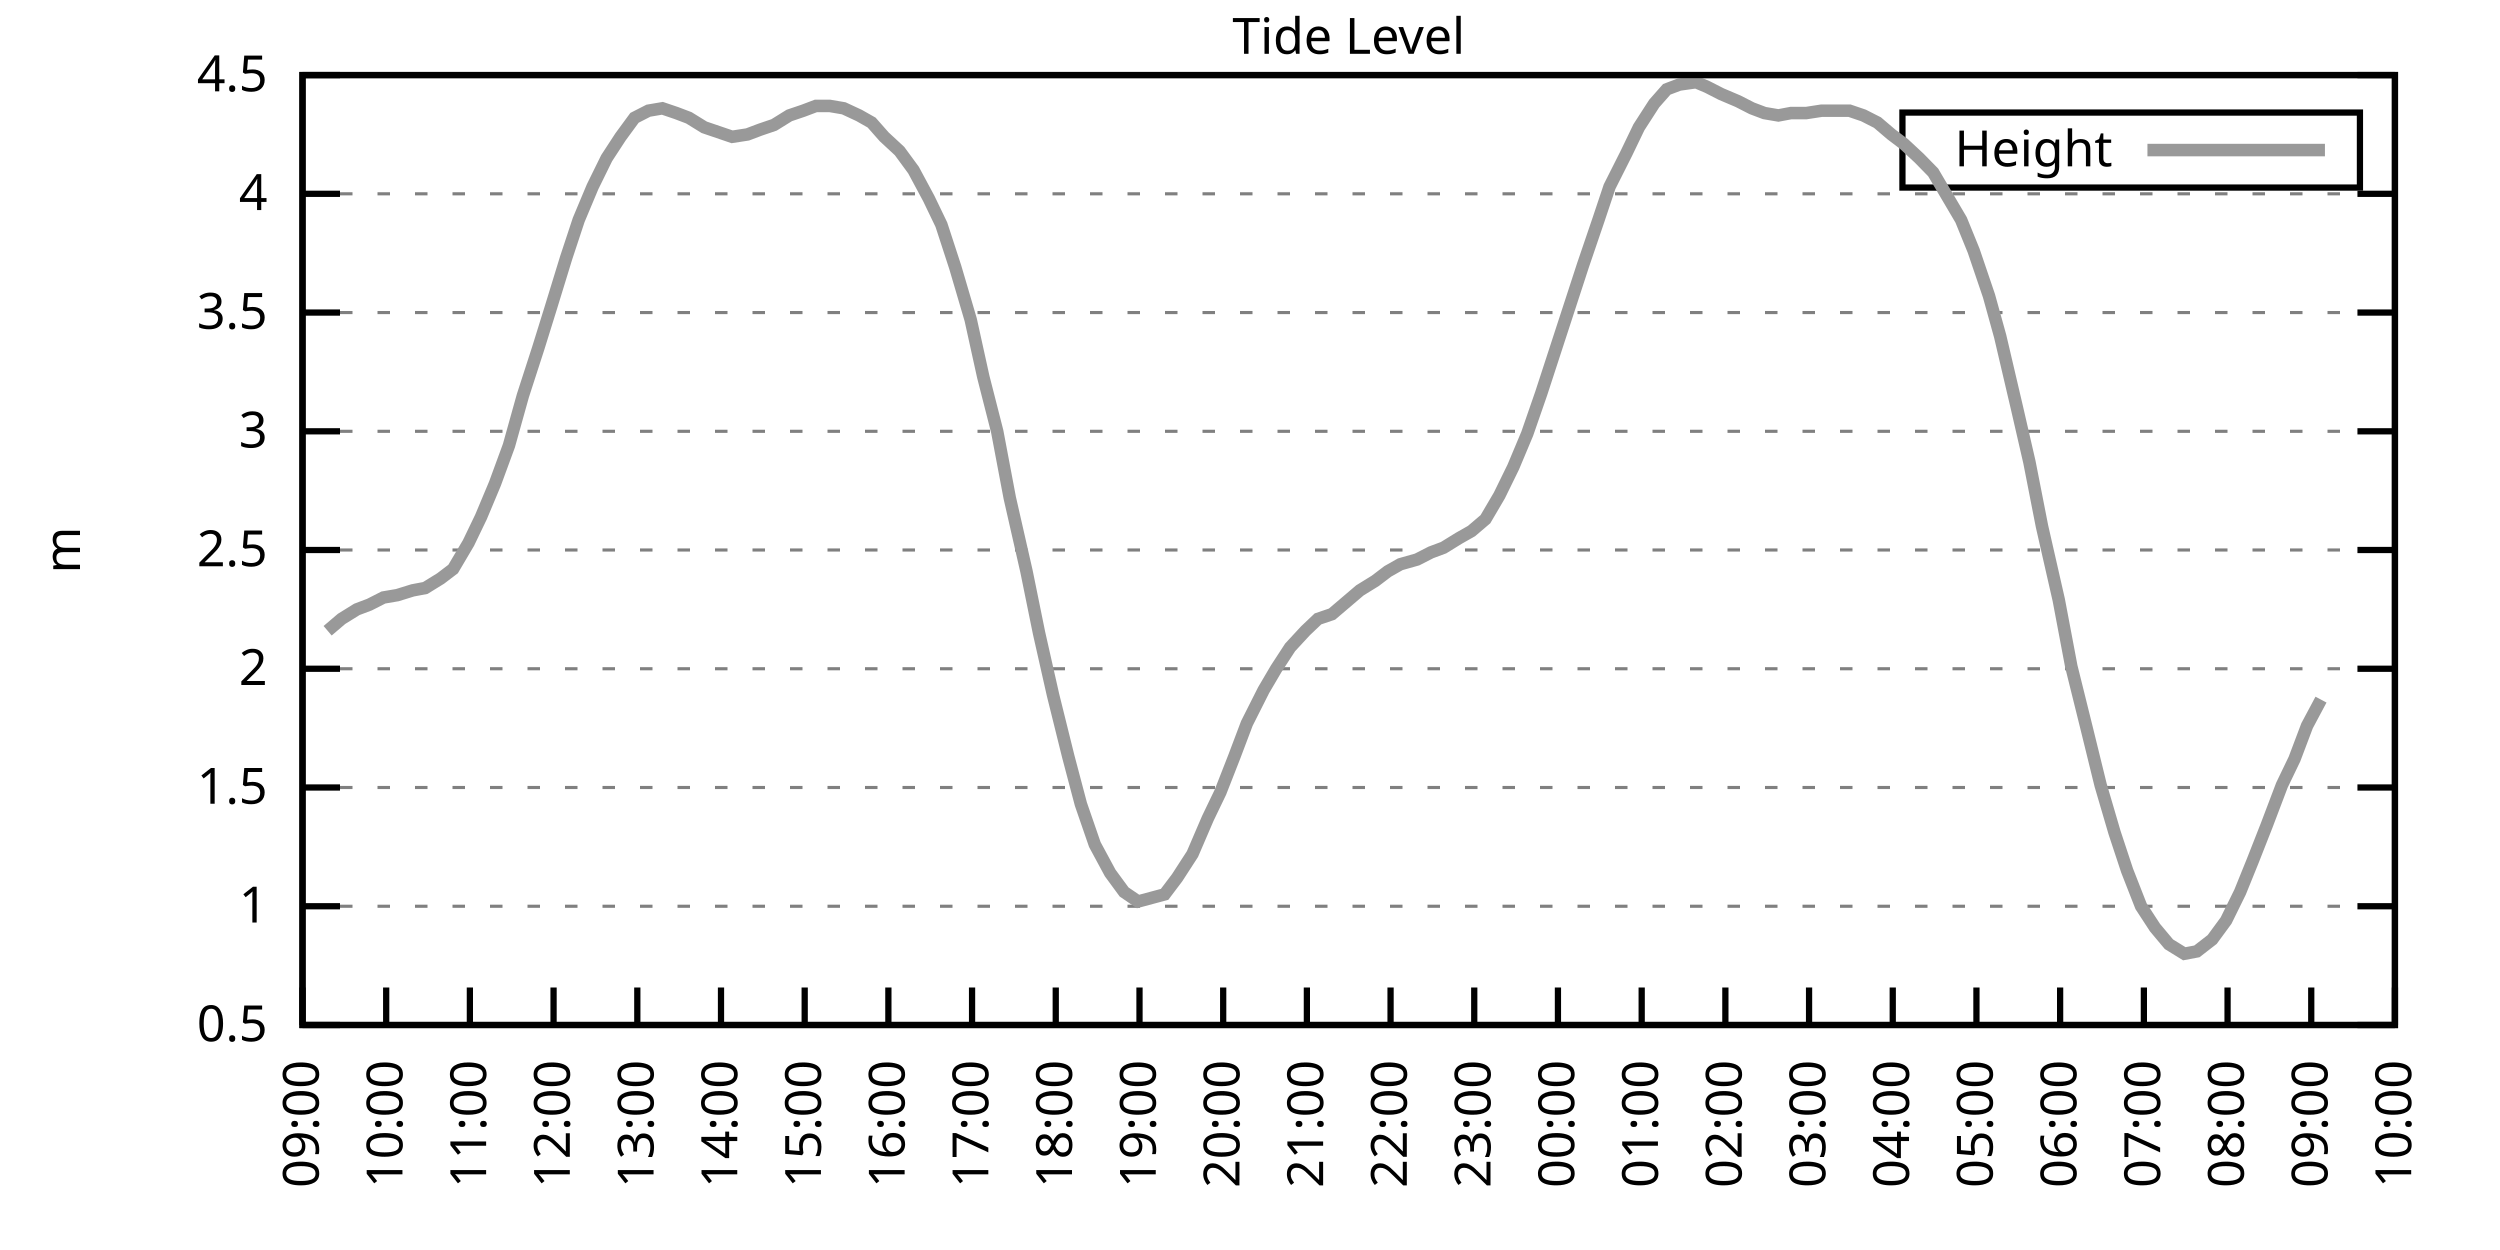
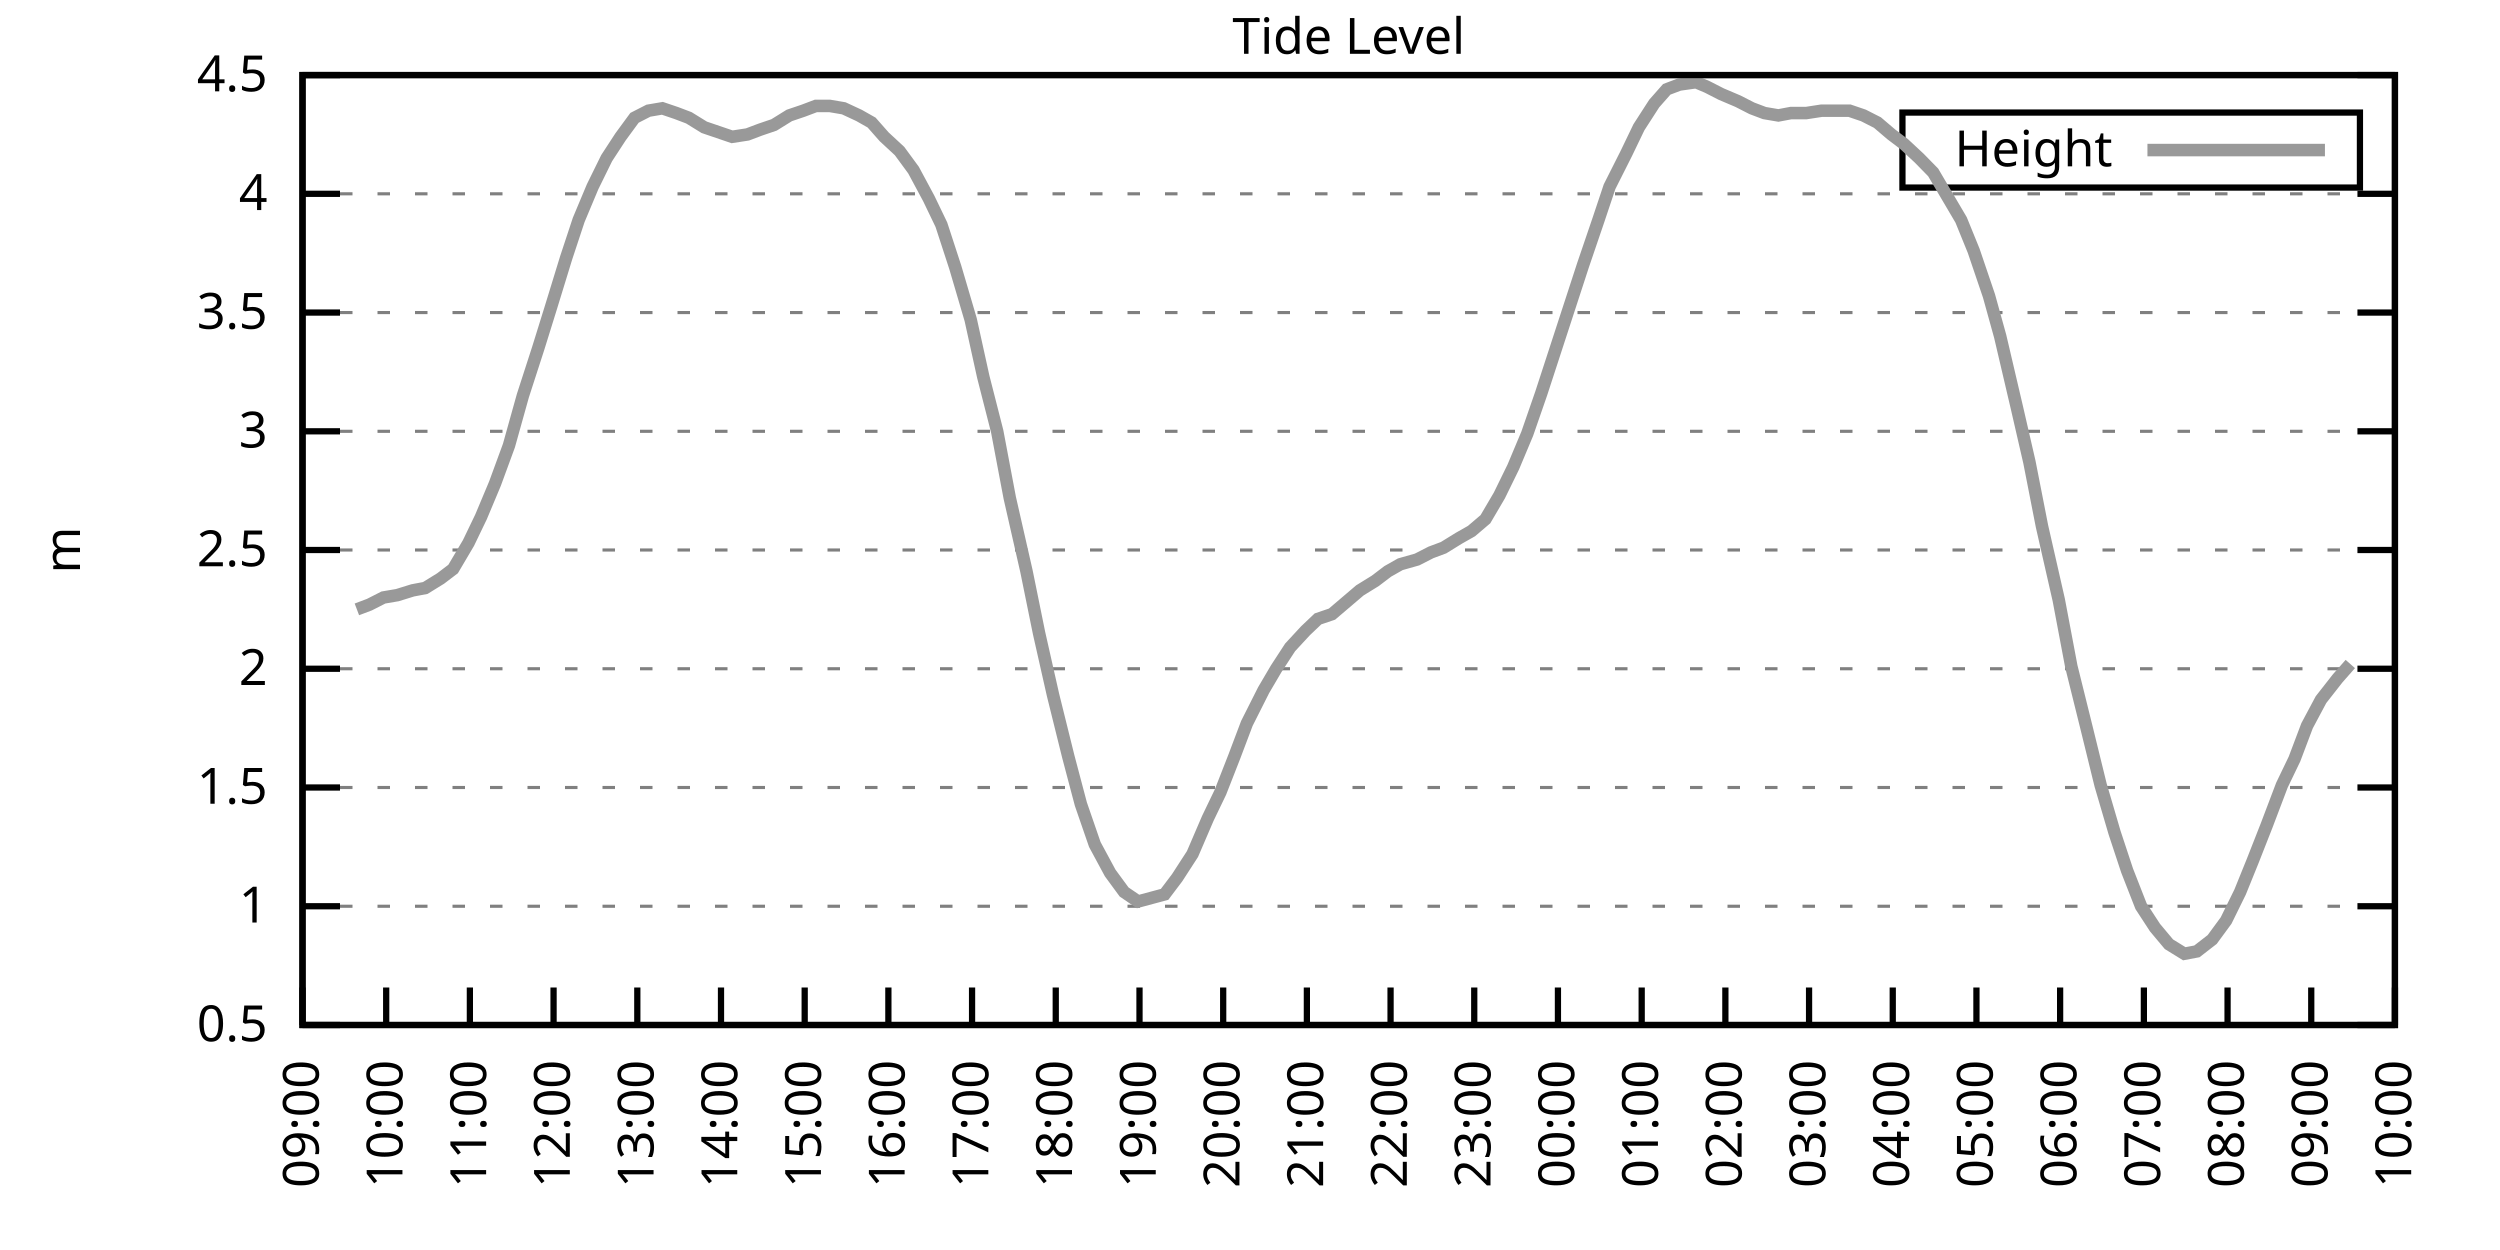
<svg xmlns="http://www.w3.org/2000/svg" xmlns:xlink="http://www.w3.org/1999/xlink" width="400" height="200" viewBox="0 0 400 200">
  <g id="gnuplot_canvas">
    <rect x="0" y="0" width="400" height="200" fill="none" />
    <defs>
      <circle id="gpDot" r="0.5" stroke-width="0.5" stroke="currentColor" />
      <path id="gpPt0" stroke-width="0.333" stroke="currentColor" d="M-1,0 h2 M0,-1 v2" />
      <path id="gpPt1" stroke-width="0.333" stroke="currentColor" d="M-1,-1 L1,1 M1,-1 L-1,1" />
      <path id="gpPt2" stroke-width="0.333" stroke="currentColor" d="M-1,0 L1,0 M0,-1 L0,1 M-1,-1 L1,1 M-1,1 L1,-1" />
      <rect id="gpPt3" stroke-width="0.333" stroke="currentColor" x="-1" y="-1" width="2" height="2" />
      <rect id="gpPt4" stroke-width="0.333" stroke="currentColor" fill="currentColor" x="-1" y="-1" width="2" height="2" />
      <circle id="gpPt5" stroke-width="0.333" stroke="currentColor" cx="0" cy="0" r="1" />
      <use xlink:href="#gpPt5" id="gpPt6" fill="currentColor" stroke="none" />
      <path id="gpPt7" stroke-width="0.333" stroke="currentColor" d="M0,-1.33 L-1.33,0.67 L1.33,0.67 z" />
      <use xlink:href="#gpPt7" id="gpPt8" fill="currentColor" stroke="none" />
      <use xlink:href="#gpPt7" id="gpPt9" stroke="currentColor" transform="rotate(180)" />
      <use xlink:href="#gpPt9" id="gpPt10" fill="currentColor" stroke="none" />
      <use xlink:href="#gpPt3" id="gpPt11" stroke="currentColor" transform="rotate(45)" />
      <use xlink:href="#gpPt11" id="gpPt12" fill="currentColor" stroke="none" />
      <path id="gpPt13" stroke-width="0.333" stroke="currentColor" d="M0,1.330 L1.265,0.411 L0.782,-1.067 L-0.782,-1.076 L-1.265,0.411 z" />
      <use xlink:href="#gpPt13" id="gpPt14" fill="currentColor" stroke="none" />
      <filter id="textbox" filterUnits="objectBoundingBox" x="0" y="0" height="1" width="1">
        <feFlood flood-color="white" flood-opacity="1" result="bgnd" />
        <feComposite in="SourceGraphic" in2="bgnd" operator="atop" />
      </filter>
      <filter id="greybox" filterUnits="objectBoundingBox" x="0" y="0" height="1" width="1">
        <feFlood flood-color="lightgrey" flood-opacity="1" result="grey" />
        <feComposite in="SourceGraphic" in2="grey" operator="atop" />
      </filter>
    </defs>
    <g fill="none" color="white" stroke="currentColor" stroke-width="1.00" stroke-linecap="butt" stroke-linejoin="miter">
</g>
    <g fill="none" color="black" stroke="currentColor" stroke-width="1.00" stroke-linecap="butt" stroke-linejoin="miter">
      <g stroke="none" shape-rendering="crispEdges">
        <polygon fill="rgb(255, 255, 255)" points="48.40,164.00 383.18,164.00 383.18,12.02 48.40,12.02 " />
      </g>
    </g>
    <g fill="none" color="black" stroke="currentColor" stroke-width="1.00" stroke-linecap="butt" stroke-linejoin="miter">
</g>
    <g fill="none" color="black" stroke="black" stroke-width="0.50" stroke-linecap="butt" stroke-linejoin="miter">
</g>
    <g fill="none" color="gray" stroke="currentColor" stroke-width="0.50" stroke-linecap="butt" stroke-linejoin="miter">
      <path stroke="gray" stroke-dasharray="2,4" class="gridline" d="M48.40,164.00 L383.19,164.00  " />
    </g>
    <g fill="none" color="gray" stroke="gray" stroke-width="1.00" stroke-linecap="butt" stroke-linejoin="miter">
</g>
    <g fill="none" color="black" stroke="currentColor" stroke-width="1.00" stroke-linecap="butt" stroke-linejoin="miter">
      <path stroke="black" d="M48.40,164.00 L54.40,164.00 M383.19,164.00 L377.19,164.00  " />
      <g transform="translate(42.80,166.60)" stroke="none" fill="black" font-family="Sans" font-size="8.00" text-anchor="end">
        <text>
          <tspan font-family="Sans"> 0.5</tspan>
        </text>
      </g>
    </g>
    <g fill="none" color="black" stroke="currentColor" stroke-width="1.00" stroke-linecap="butt" stroke-linejoin="miter">
</g>
    <g fill="none" color="black" stroke="black" stroke-width="0.50" stroke-linecap="butt" stroke-linejoin="miter">
</g>
    <g fill="none" color="gray" stroke="currentColor" stroke-width="0.50" stroke-linecap="butt" stroke-linejoin="miter">
      <path stroke="gray" stroke-dasharray="2,4" class="gridline" d="M48.40,145.00 L383.19,145.00  " />
    </g>
    <g fill="none" color="gray" stroke="gray" stroke-width="1.00" stroke-linecap="butt" stroke-linejoin="miter">
</g>
    <g fill="none" color="black" stroke="currentColor" stroke-width="1.00" stroke-linecap="butt" stroke-linejoin="miter">
      <path stroke="black" d="M48.40,145.00 L54.40,145.00 M383.19,145.00 L377.19,145.00  " />
      <g transform="translate(42.80,147.60)" stroke="none" fill="black" font-family="Sans" font-size="8.00" text-anchor="end">
        <text>
          <tspan font-family="Sans"> 1</tspan>
        </text>
      </g>
    </g>
    <g fill="none" color="black" stroke="currentColor" stroke-width="1.00" stroke-linecap="butt" stroke-linejoin="miter">
</g>
    <g fill="none" color="black" stroke="black" stroke-width="0.50" stroke-linecap="butt" stroke-linejoin="miter">
</g>
    <g fill="none" color="gray" stroke="currentColor" stroke-width="0.50" stroke-linecap="butt" stroke-linejoin="miter">
      <path stroke="gray" stroke-dasharray="2,4" class="gridline" d="M48.40,126.00 L383.19,126.00  " />
    </g>
    <g fill="none" color="gray" stroke="gray" stroke-width="1.00" stroke-linecap="butt" stroke-linejoin="miter">
</g>
    <g fill="none" color="black" stroke="currentColor" stroke-width="1.00" stroke-linecap="butt" stroke-linejoin="miter">
      <path stroke="black" d="M48.40,126.00 L54.40,126.00 M383.19,126.00 L377.19,126.00  " />
      <g transform="translate(42.80,128.60)" stroke="none" fill="black" font-family="Sans" font-size="8.00" text-anchor="end">
        <text>
          <tspan font-family="Sans"> 1.5</tspan>
        </text>
      </g>
    </g>
    <g fill="none" color="black" stroke="currentColor" stroke-width="1.00" stroke-linecap="butt" stroke-linejoin="miter">
</g>
    <g fill="none" color="black" stroke="black" stroke-width="0.50" stroke-linecap="butt" stroke-linejoin="miter">
</g>
    <g fill="none" color="gray" stroke="currentColor" stroke-width="0.50" stroke-linecap="butt" stroke-linejoin="miter">
      <path stroke="gray" stroke-dasharray="2,4" class="gridline" d="M48.40,107.00 L383.19,107.00  " />
    </g>
    <g fill="none" color="gray" stroke="gray" stroke-width="1.00" stroke-linecap="butt" stroke-linejoin="miter">
</g>
    <g fill="none" color="black" stroke="currentColor" stroke-width="1.00" stroke-linecap="butt" stroke-linejoin="miter">
      <path stroke="black" d="M48.40,107.00 L54.40,107.00 M383.19,107.00 L377.19,107.00  " />
      <g transform="translate(42.80,109.60)" stroke="none" fill="black" font-family="Sans" font-size="8.00" text-anchor="end">
        <text>
          <tspan font-family="Sans"> 2</tspan>
        </text>
      </g>
    </g>
    <g fill="none" color="black" stroke="currentColor" stroke-width="1.00" stroke-linecap="butt" stroke-linejoin="miter">
</g>
    <g fill="none" color="black" stroke="black" stroke-width="0.50" stroke-linecap="butt" stroke-linejoin="miter">
</g>
    <g fill="none" color="gray" stroke="currentColor" stroke-width="0.50" stroke-linecap="butt" stroke-linejoin="miter">
      <path stroke="gray" stroke-dasharray="2,4" class="gridline" d="M48.40,88.00 L383.19,88.00  " />
    </g>
    <g fill="none" color="gray" stroke="gray" stroke-width="1.00" stroke-linecap="butt" stroke-linejoin="miter">
</g>
    <g fill="none" color="black" stroke="currentColor" stroke-width="1.00" stroke-linecap="butt" stroke-linejoin="miter">
      <path stroke="black" d="M48.40,88.00 L54.40,88.00 M383.19,88.00 L377.19,88.00  " />
      <g transform="translate(42.80,90.60)" stroke="none" fill="black" font-family="Sans" font-size="8.00" text-anchor="end">
        <text>
          <tspan font-family="Sans"> 2.5</tspan>
        </text>
      </g>
    </g>
    <g fill="none" color="black" stroke="currentColor" stroke-width="1.00" stroke-linecap="butt" stroke-linejoin="miter">
</g>
    <g fill="none" color="black" stroke="black" stroke-width="0.50" stroke-linecap="butt" stroke-linejoin="miter">
</g>
    <g fill="none" color="gray" stroke="currentColor" stroke-width="0.50" stroke-linecap="butt" stroke-linejoin="miter">
      <path stroke="gray" stroke-dasharray="2,4" class="gridline" d="M48.40,69.01 L383.19,69.01  " />
    </g>
    <g fill="none" color="gray" stroke="gray" stroke-width="1.00" stroke-linecap="butt" stroke-linejoin="miter">
</g>
    <g fill="none" color="black" stroke="currentColor" stroke-width="1.00" stroke-linecap="butt" stroke-linejoin="miter">
      <path stroke="black" d="M48.40,69.01 L54.40,69.01 M383.19,69.01 L377.19,69.01  " />
      <g transform="translate(42.80,71.61)" stroke="none" fill="black" font-family="Sans" font-size="8.00" text-anchor="end">
        <text>
          <tspan font-family="Sans"> 3</tspan>
        </text>
      </g>
    </g>
    <g fill="none" color="black" stroke="currentColor" stroke-width="1.00" stroke-linecap="butt" stroke-linejoin="miter">
</g>
    <g fill="none" color="black" stroke="black" stroke-width="0.50" stroke-linecap="butt" stroke-linejoin="miter">
</g>
    <g fill="none" color="gray" stroke="currentColor" stroke-width="0.50" stroke-linecap="butt" stroke-linejoin="miter">
      <path stroke="gray" stroke-dasharray="2,4" class="gridline" d="M48.40,50.01 L383.19,50.01  " />
    </g>
    <g fill="none" color="gray" stroke="gray" stroke-width="1.00" stroke-linecap="butt" stroke-linejoin="miter">
</g>
    <g fill="none" color="black" stroke="currentColor" stroke-width="1.00" stroke-linecap="butt" stroke-linejoin="miter">
      <path stroke="black" d="M48.40,50.01 L54.40,50.01 M383.19,50.01 L377.19,50.01  " />
      <g transform="translate(42.80,52.61)" stroke="none" fill="black" font-family="Sans" font-size="8.00" text-anchor="end">
        <text>
          <tspan font-family="Sans"> 3.5</tspan>
        </text>
      </g>
    </g>
    <g fill="none" color="black" stroke="currentColor" stroke-width="1.00" stroke-linecap="butt" stroke-linejoin="miter">
</g>
    <g fill="none" color="black" stroke="black" stroke-width="0.50" stroke-linecap="butt" stroke-linejoin="miter">
</g>
    <g fill="none" color="gray" stroke="currentColor" stroke-width="0.50" stroke-linecap="butt" stroke-linejoin="miter">
      <path stroke="gray" stroke-dasharray="2,4" class="gridline" d="M48.40,31.01 L383.19,31.01  " />
    </g>
    <g fill="none" color="gray" stroke="gray" stroke-width="1.00" stroke-linecap="butt" stroke-linejoin="miter">
</g>
    <g fill="none" color="black" stroke="currentColor" stroke-width="1.00" stroke-linecap="butt" stroke-linejoin="miter">
      <path stroke="black" d="M48.40,31.01 L54.40,31.01 M383.19,31.01 L377.19,31.01  " />
      <g transform="translate(42.80,33.61)" stroke="none" fill="black" font-family="Sans" font-size="8.00" text-anchor="end">
        <text>
          <tspan font-family="Sans"> 4</tspan>
        </text>
      </g>
    </g>
    <g fill="none" color="black" stroke="currentColor" stroke-width="1.00" stroke-linecap="butt" stroke-linejoin="miter">
</g>
    <g fill="none" color="black" stroke="black" stroke-width="0.50" stroke-linecap="butt" stroke-linejoin="miter">
</g>
    <g fill="none" color="gray" stroke="currentColor" stroke-width="0.50" stroke-linecap="butt" stroke-linejoin="miter">
      <path stroke="gray" stroke-dasharray="2,4" class="gridline" d="M48.40,12.01 L383.19,12.01  " />
    </g>
    <g fill="none" color="gray" stroke="gray" stroke-width="1.00" stroke-linecap="butt" stroke-linejoin="miter">
</g>
    <g fill="none" color="black" stroke="currentColor" stroke-width="1.00" stroke-linecap="butt" stroke-linejoin="miter">
      <path stroke="black" d="M48.40,12.01 L54.40,12.01 M383.19,12.01 L377.19,12.01  " />
      <g transform="translate(42.80,14.61)" stroke="none" fill="black" font-family="Sans" font-size="8.00" text-anchor="end">
        <text>
          <tspan font-family="Sans"> 4.5</tspan>
        </text>
      </g>
    </g>
    <g fill="none" color="black" stroke="currentColor" stroke-width="1.00" stroke-linecap="butt" stroke-linejoin="miter">
      <path stroke="black" d="M48.40,164.00 L48.40,158.00  " />
      <g transform="translate(51.00,169.60) rotate(270.00)" stroke="none" fill="black" font-family="Sans" font-size="8.00" text-anchor="end">
        <text>
          <tspan font-family="Sans">09:00</tspan>
        </text>
      </g>
    </g>
    <g fill="none" color="black" stroke="currentColor" stroke-width="1.00" stroke-linecap="butt" stroke-linejoin="miter">
      <path stroke="black" d="M61.79,164.00 L61.79,158.00  " />
      <g transform="translate(64.39,169.60) rotate(270.00)" stroke="none" fill="black" font-family="Sans" font-size="8.00" text-anchor="end">
        <text>
          <tspan font-family="Sans">10:00</tspan>
        </text>
      </g>
    </g>
    <g fill="none" color="black" stroke="currentColor" stroke-width="1.00" stroke-linecap="butt" stroke-linejoin="miter">
      <path stroke="black" d="M75.18,164.00 L75.18,158.00  " />
      <g transform="translate(77.78,169.60) rotate(270.00)" stroke="none" fill="black" font-family="Sans" font-size="8.00" text-anchor="end">
        <text>
          <tspan font-family="Sans">11:00</tspan>
        </text>
      </g>
    </g>
    <g fill="none" color="black" stroke="currentColor" stroke-width="1.00" stroke-linecap="butt" stroke-linejoin="miter">
      <path stroke="black" d="M88.57,164.00 L88.57,158.00  " />
      <g transform="translate(91.17,169.60) rotate(270.00)" stroke="none" fill="black" font-family="Sans" font-size="8.00" text-anchor="end">
        <text>
          <tspan font-family="Sans">12:00</tspan>
        </text>
      </g>
    </g>
    <g fill="none" color="black" stroke="currentColor" stroke-width="1.00" stroke-linecap="butt" stroke-linejoin="miter">
      <path stroke="black" d="M101.97,164.00 L101.97,158.00  " />
      <g transform="translate(104.57,169.60) rotate(270.00)" stroke="none" fill="black" font-family="Sans" font-size="8.00" text-anchor="end">
        <text>
          <tspan font-family="Sans">13:00</tspan>
        </text>
      </g>
    </g>
    <g fill="none" color="black" stroke="currentColor" stroke-width="1.00" stroke-linecap="butt" stroke-linejoin="miter">
      <path stroke="black" d="M115.36,164.00 L115.36,158.00  " />
      <g transform="translate(117.96,169.60) rotate(270.00)" stroke="none" fill="black" font-family="Sans" font-size="8.00" text-anchor="end">
        <text>
          <tspan font-family="Sans">14:00</tspan>
        </text>
      </g>
    </g>
    <g fill="none" color="black" stroke="currentColor" stroke-width="1.00" stroke-linecap="butt" stroke-linejoin="miter">
      <path stroke="black" d="M128.75,164.00 L128.75,158.00  " />
      <g transform="translate(131.35,169.60) rotate(270.00)" stroke="none" fill="black" font-family="Sans" font-size="8.00" text-anchor="end">
        <text>
          <tspan font-family="Sans">15:00</tspan>
        </text>
      </g>
    </g>
    <g fill="none" color="black" stroke="currentColor" stroke-width="1.00" stroke-linecap="butt" stroke-linejoin="miter">
      <path stroke="black" d="M142.14,164.00 L142.14,158.00  " />
      <g transform="translate(144.74,169.60) rotate(270.00)" stroke="none" fill="black" font-family="Sans" font-size="8.00" text-anchor="end">
        <text>
          <tspan font-family="Sans">16:00</tspan>
        </text>
      </g>
    </g>
    <g fill="none" color="black" stroke="currentColor" stroke-width="1.00" stroke-linecap="butt" stroke-linejoin="miter">
      <path stroke="black" d="M155.53,164.00 L155.53,158.00  " />
      <g transform="translate(158.13,169.60) rotate(270.00)" stroke="none" fill="black" font-family="Sans" font-size="8.00" text-anchor="end">
        <text>
          <tspan font-family="Sans">17:00</tspan>
        </text>
      </g>
    </g>
    <g fill="none" color="black" stroke="currentColor" stroke-width="1.00" stroke-linecap="butt" stroke-linejoin="miter">
      <path stroke="black" d="M168.92,164.00 L168.92,158.00  " />
      <g transform="translate(171.52,169.60) rotate(270.00)" stroke="none" fill="black" font-family="Sans" font-size="8.00" text-anchor="end">
        <text>
          <tspan font-family="Sans">18:00</tspan>
        </text>
      </g>
    </g>
    <g fill="none" color="black" stroke="currentColor" stroke-width="1.00" stroke-linecap="butt" stroke-linejoin="miter">
      <path stroke="black" d="M182.32,164.00 L182.32,158.00  " />
      <g transform="translate(184.92,169.60) rotate(270.00)" stroke="none" fill="black" font-family="Sans" font-size="8.00" text-anchor="end">
        <text>
          <tspan font-family="Sans">19:00</tspan>
        </text>
      </g>
    </g>
    <g fill="none" color="black" stroke="currentColor" stroke-width="1.00" stroke-linecap="butt" stroke-linejoin="miter">
      <path stroke="black" d="M195.71,164.00 L195.71,158.00  " />
      <g transform="translate(198.31,169.60) rotate(270.00)" stroke="none" fill="black" font-family="Sans" font-size="8.00" text-anchor="end">
        <text>
          <tspan font-family="Sans">20:00</tspan>
        </text>
      </g>
    </g>
    <g fill="none" color="black" stroke="currentColor" stroke-width="1.00" stroke-linecap="butt" stroke-linejoin="miter">
      <path stroke="black" d="M209.10,164.00 L209.10,158.00  " />
      <g transform="translate(211.70,169.60) rotate(270.00)" stroke="none" fill="black" font-family="Sans" font-size="8.00" text-anchor="end">
        <text>
          <tspan font-family="Sans">21:00</tspan>
        </text>
      </g>
    </g>
    <g fill="none" color="black" stroke="currentColor" stroke-width="1.00" stroke-linecap="butt" stroke-linejoin="miter">
      <path stroke="black" d="M222.49,164.00 L222.49,158.00  " />
      <g transform="translate(225.09,169.60) rotate(270.00)" stroke="none" fill="black" font-family="Sans" font-size="8.00" text-anchor="end">
        <text>
          <tspan font-family="Sans">22:00</tspan>
        </text>
      </g>
    </g>
    <g fill="none" color="black" stroke="currentColor" stroke-width="1.00" stroke-linecap="butt" stroke-linejoin="miter">
      <path stroke="black" d="M235.88,164.00 L235.88,158.00  " />
      <g transform="translate(238.48,169.60) rotate(270.00)" stroke="none" fill="black" font-family="Sans" font-size="8.00" text-anchor="end">
        <text>
          <tspan font-family="Sans">23:00</tspan>
        </text>
      </g>
    </g>
    <g fill="none" color="black" stroke="currentColor" stroke-width="1.00" stroke-linecap="butt" stroke-linejoin="miter">
      <path stroke="black" d="M249.27,164.00 L249.27,158.00  " />
      <g transform="translate(251.87,169.60) rotate(270.00)" stroke="none" fill="black" font-family="Sans" font-size="8.00" text-anchor="end">
        <text>
          <tspan font-family="Sans">00:00</tspan>
        </text>
      </g>
    </g>
    <g fill="none" color="black" stroke="currentColor" stroke-width="1.00" stroke-linecap="butt" stroke-linejoin="miter">
      <path stroke="black" d="M262.67,164.00 L262.67,158.00  " />
      <g transform="translate(265.27,169.60) rotate(270.00)" stroke="none" fill="black" font-family="Sans" font-size="8.00" text-anchor="end">
        <text>
          <tspan font-family="Sans">01:00</tspan>
        </text>
      </g>
    </g>
    <g fill="none" color="black" stroke="currentColor" stroke-width="1.00" stroke-linecap="butt" stroke-linejoin="miter">
      <path stroke="black" d="M276.06,164.00 L276.06,158.00  " />
      <g transform="translate(278.66,169.60) rotate(270.00)" stroke="none" fill="black" font-family="Sans" font-size="8.00" text-anchor="end">
        <text>
          <tspan font-family="Sans">02:00</tspan>
        </text>
      </g>
    </g>
    <g fill="none" color="black" stroke="currentColor" stroke-width="1.00" stroke-linecap="butt" stroke-linejoin="miter">
      <path stroke="black" d="M289.45,164.00 L289.45,158.00  " />
      <g transform="translate(292.05,169.60) rotate(270.00)" stroke="none" fill="black" font-family="Sans" font-size="8.00" text-anchor="end">
        <text>
          <tspan font-family="Sans">03:00</tspan>
        </text>
      </g>
    </g>
    <g fill="none" color="black" stroke="currentColor" stroke-width="1.00" stroke-linecap="butt" stroke-linejoin="miter">
      <path stroke="black" d="M302.84,164.00 L302.84,158.00  " />
      <g transform="translate(305.44,169.60) rotate(270.00)" stroke="none" fill="black" font-family="Sans" font-size="8.00" text-anchor="end">
        <text>
          <tspan font-family="Sans">04:00</tspan>
        </text>
      </g>
    </g>
    <g fill="none" color="black" stroke="currentColor" stroke-width="1.00" stroke-linecap="butt" stroke-linejoin="miter">
      <path stroke="black" d="M316.23,164.00 L316.23,158.00  " />
      <g transform="translate(318.83,169.60) rotate(270.00)" stroke="none" fill="black" font-family="Sans" font-size="8.00" text-anchor="end">
        <text>
          <tspan font-family="Sans">05:00</tspan>
        </text>
      </g>
    </g>
    <g fill="none" color="black" stroke="currentColor" stroke-width="1.00" stroke-linecap="butt" stroke-linejoin="miter">
      <path stroke="black" d="M329.62,164.00 L329.62,158.00  " />
      <g transform="translate(332.22,169.60) rotate(270.00)" stroke="none" fill="black" font-family="Sans" font-size="8.00" text-anchor="end">
        <text>
          <tspan font-family="Sans">06:00</tspan>
        </text>
      </g>
    </g>
    <g fill="none" color="black" stroke="currentColor" stroke-width="1.00" stroke-linecap="butt" stroke-linejoin="miter">
      <path stroke="black" d="M343.02,164.00 L343.02,158.00  " />
      <g transform="translate(345.62,169.60) rotate(270.00)" stroke="none" fill="black" font-family="Sans" font-size="8.00" text-anchor="end">
        <text>
          <tspan font-family="Sans">07:00</tspan>
        </text>
      </g>
    </g>
    <g fill="none" color="black" stroke="currentColor" stroke-width="1.00" stroke-linecap="butt" stroke-linejoin="miter">
      <path stroke="black" d="M356.41,164.00 L356.41,158.00  " />
      <g transform="translate(359.01,169.60) rotate(270.00)" stroke="none" fill="black" font-family="Sans" font-size="8.00" text-anchor="end">
        <text>
          <tspan font-family="Sans">08:00</tspan>
        </text>
      </g>
    </g>
    <g fill="none" color="black" stroke="currentColor" stroke-width="1.00" stroke-linecap="butt" stroke-linejoin="miter">
      <path stroke="black" d="M369.80,164.00 L369.80,158.00  " />
      <g transform="translate(372.40,169.60) rotate(270.00)" stroke="none" fill="black" font-family="Sans" font-size="8.00" text-anchor="end">
        <text>
          <tspan font-family="Sans">09:00</tspan>
        </text>
      </g>
    </g>
    <g fill="none" color="black" stroke="currentColor" stroke-width="1.00" stroke-linecap="butt" stroke-linejoin="miter">
      <path stroke="black" d="M383.19,164.00 L383.19,158.00  " />
      <g transform="translate(385.79,169.60) rotate(270.00)" stroke="none" fill="black" font-family="Sans" font-size="8.00" text-anchor="end">
        <text>
          <tspan font-family="Sans">10:00</tspan>
        </text>
      </g>
    </g>
    <g fill="none" color="black" stroke="currentColor" stroke-width="1.00" stroke-linecap="butt" stroke-linejoin="miter">
</g>
    <g fill="none" color="black" stroke="currentColor" stroke-width="1.00" stroke-linecap="butt" stroke-linejoin="miter">
      <path stroke="black" d="M48.40,12.01 L48.40,164.00 L383.19,164.00 L383.19,12.01 L48.40,12.01 Z  " />
    </g>
    <g fill="none" color="black" stroke="currentColor" stroke-width="1.00" stroke-linecap="butt" stroke-linejoin="miter">
</g>
    <g fill="none" color="black" stroke="currentColor" stroke-width="1.00" stroke-linecap="butt" stroke-linejoin="miter">
      <path stroke="black" d="M304.39,30.01 L304.39,18.01 L377.59,18.01 L377.59,30.01 L304.39,30.01 Z  " />
    </g>
    <g id="Tide_level_plot_1">
      <g fill="none" color="white" stroke="black" stroke-width="2.00" stroke-linecap="butt" stroke-linejoin="miter">
</g>
      <g fill="none" color="black" stroke="currentColor" stroke-width="2.00" stroke-linecap="butt" stroke-linejoin="miter">
        <g transform="translate(337.99,26.61)" stroke="none" fill="black" font-family="Sans" font-size="8.00" text-anchor="end">
          <text>
            <tspan font-family="Sans">Height</tspan>
          </text>
        </g>
      </g>
      <g fill="none" color="black" stroke="currentColor" stroke-width="2.00" stroke-linecap="butt" stroke-linejoin="miter">
-         <path stroke="rgb(153, 153, 153)" d="M343.59,24.01 L371.99,24.01 M52.42,100.92 L54.65,99.02 L57.10,97.50 L59.11,96.74 L61.35,95.60 L63.58,95.22   L66.03,94.46 L68.04,94.08 L70.50,92.56 L72.50,91.04 L74.96,86.87 L76.97,82.69 L79.20,77.37 L81.43,71.29   L83.66,63.31 L86.12,55.71 L88.13,49.25 L90.58,41.27 L92.59,35.19 L94.82,29.87 L97.06,25.31 L99.29,21.89   L101.52,18.85 L103.75,17.71 L105.98,17.33 L108.22,18.09 L110.22,18.85 L112.68,20.37 L114.91,21.13 L117.14,21.89   L119.60,21.51 L121.61,20.75 L123.84,19.99 L126.29,18.47 L128.53,17.71 L130.54,16.95 L132.77,16.95 L135.00,17.33   L137.45,18.47 L139.46,19.61 L141.47,21.89 L143.93,24.17 L146.16,27.21 L148.61,31.77 L150.62,35.95 L152.85,42.79   L155.31,51.15 L157.32,60.27 L159.55,69.01 L161.56,79.65 L164.24,91.42 L166.25,101.30 L168.48,111.18 L170.93,121.06   L172.94,128.66 L175.17,135.12 L177.63,139.68 L179.86,142.72 L182.09,144.24 L186.33,143.10 L188.34,140.44 L190.80,136.64   L193.25,130.94 L195.26,126.76 L197.49,121.06 L199.50,115.74 L202.18,110.42 L204.19,107.00 L206.42,103.58 L208.88,100.92   L210.88,99.02 L213.12,98.26 L215.35,96.36 L217.58,94.46 L220.04,92.94 L222.04,91.42 L224.05,90.28 L226.73,89.52   L228.96,88.38 L230.97,87.63 L233.43,86.11 L235.44,84.97 L237.67,83.07 L239.90,79.27 L242.13,74.71 L244.36,69.39   L246.60,62.93 L248.83,56.09 L251.06,49.25 L253.29,42.41 L255.75,35.19 L257.53,29.87 L260.21,24.55 L262.22,20.37   L264.67,16.57 L266.68,14.29 L268.69,13.53 L271.37,13.15 L273.16,13.91 L275.39,15.05 L278.07,16.19 L280.30,17.33   L282.31,18.09 L284.54,18.47 L286.55,18.09 L289.00,18.09 L291.46,17.71 L293.69,17.71 L295.92,17.71 L298.15,18.47   L300.39,19.61 L302.62,21.51 L304.63,23.03 L307.08,25.31 L309.31,27.59 L311.32,31.01 L313.78,35.19 L315.79,40.13   L318.24,47.35 L320.03,53.81 L322.70,65.21 L324.71,73.95 L326.72,84.21 L329.40,95.98 L331.41,106.62 L333.86,116.50   L336.10,125.62 L338.33,133.22 L340.34,139.30 L342.57,145.00 L344.80,148.42 L347.03,151.08 L349.49,152.60 L351.50,152.22   L353.95,150.32 L356.18,147.28 L358.42,142.72 L360.42,137.78 L362.66,132.08 L365.11,125.62 L367.12,121.44 L369.13,116.12   L371.36,111.94  " />
+         <path stroke="rgb(153, 153, 153)" d="M343.59,24.01 L371.99,24.01 M57.10,97.50 L59.11,96.74 L61.35,95.60 L63.58,95.22 L66.03,94.46 L68.04,94.08   L70.50,92.56 L72.50,91.04 L74.96,86.87 L76.97,82.69 L79.20,77.37 L81.43,71.29 L83.66,63.31 L86.12,55.71   L88.13,49.25 L90.58,41.27 L92.59,35.19 L94.82,29.87 L97.06,25.31 L99.29,21.89 L101.52,18.85 L103.75,17.71   L105.98,17.33 L108.22,18.09 L110.22,18.85 L112.68,20.37 L114.91,21.13 L117.14,21.89 L119.60,21.51 L121.61,20.75   L123.84,19.99 L126.29,18.47 L128.53,17.71 L130.54,16.95 L132.77,16.95 L135.00,17.33 L137.45,18.47 L139.46,19.61   L141.47,21.89 L143.93,24.17 L146.16,27.21 L148.61,31.77 L150.62,35.95 L152.85,42.79 L155.31,51.15 L157.32,60.27   L159.55,69.01 L161.56,79.65 L164.24,91.42 L166.25,101.30 L168.48,111.18 L170.93,121.06 L172.94,128.66 L175.17,135.12   L177.63,139.68 L179.86,142.72 L182.09,144.24 L186.33,143.10 L188.34,140.44 L190.80,136.64 L193.25,130.94 L195.26,126.76   L197.49,121.06 L199.50,115.74 L202.18,110.42 L204.19,107.00 L206.42,103.58 L208.88,100.92 L210.88,99.02 L213.12,98.26   L215.35,96.36 L217.58,94.46 L220.04,92.94 L222.04,91.42 L224.05,90.28 L226.73,89.52 L228.96,88.38 L230.97,87.63   L233.43,86.11 L235.44,84.97 L237.67,83.07 L239.90,79.27 L242.13,74.71 L244.36,69.39 L246.60,62.93 L248.83,56.09   L251.06,49.25 L253.29,42.41 L255.75,35.19 L257.53,29.87 L260.21,24.55 L262.22,20.37 L264.67,16.57 L266.68,14.29   L268.69,13.53 L271.37,13.15 L273.16,13.91 L275.39,15.05 L278.07,16.19 L280.30,17.33 L282.31,18.09 L284.54,18.47   L286.55,18.09 L289.00,18.09 L291.46,17.71 L293.69,17.71 L295.92,17.71 L298.15,18.47 L300.39,19.61 L302.62,21.51   L304.63,23.03 L307.08,25.31 L309.31,27.59 L311.32,31.01 L313.78,35.19 L315.79,40.13 L318.24,47.35 L320.03,53.81   L322.70,65.21 L324.71,73.95 L326.72,84.21 L329.40,95.98 L331.41,106.62 L333.86,116.50 L336.10,125.62 L338.33,133.22   L340.34,139.30 L342.57,145.00 L344.80,148.42 L347.03,151.08 L349.49,152.60 L351.50,152.22 L353.95,150.32 L356.18,147.28   L358.42,142.72 L360.42,137.78 L362.66,132.08 L365.11,125.62 L367.12,121.44 L369.13,116.12 L371.36,111.94 L374.04,108.52   L376.05,106.24  " />
      </g>
    </g>
    <g fill="none" color="black" stroke="currentColor" stroke-width="2.00" stroke-linecap="butt" stroke-linejoin="miter">
</g>
    <g fill="none" color="black" stroke="black" stroke-width="1.00" stroke-linecap="butt" stroke-linejoin="miter">
</g>
    <g fill="none" color="black" stroke="currentColor" stroke-width="1.00" stroke-linecap="butt" stroke-linejoin="miter">
      <path stroke="black" d="M48.40,12.01 L48.40,164.00 L383.19,164.00 L383.19,12.01 L48.40,12.01 Z  " />
      <g transform="translate(12.80,88.01) rotate(270.00)" stroke="none" fill="black" font-family="Sans" font-size="8.00" text-anchor="middle">
        <text>
          <tspan font-family="Sans">m</tspan>
        </text>
      </g>
    </g>
    <g fill="none" color="black" stroke="currentColor" stroke-width="1.00" stroke-linecap="butt" stroke-linejoin="miter">
</g>
    <g fill="none" color="black" stroke="currentColor" stroke-width="1.00" stroke-linecap="butt" stroke-linejoin="miter">
      <g transform="translate(215.79,8.61)" stroke="none" fill="black" font-family="Sans" font-size="8.00" text-anchor="middle">
        <text>
          <tspan font-family="Sans">Tide Level</tspan>
        </text>
      </g>
    </g>
    <g fill="none" color="black" stroke="currentColor" stroke-width="1.00" stroke-linecap="butt" stroke-linejoin="miter">
</g>
  </g>
</svg>
